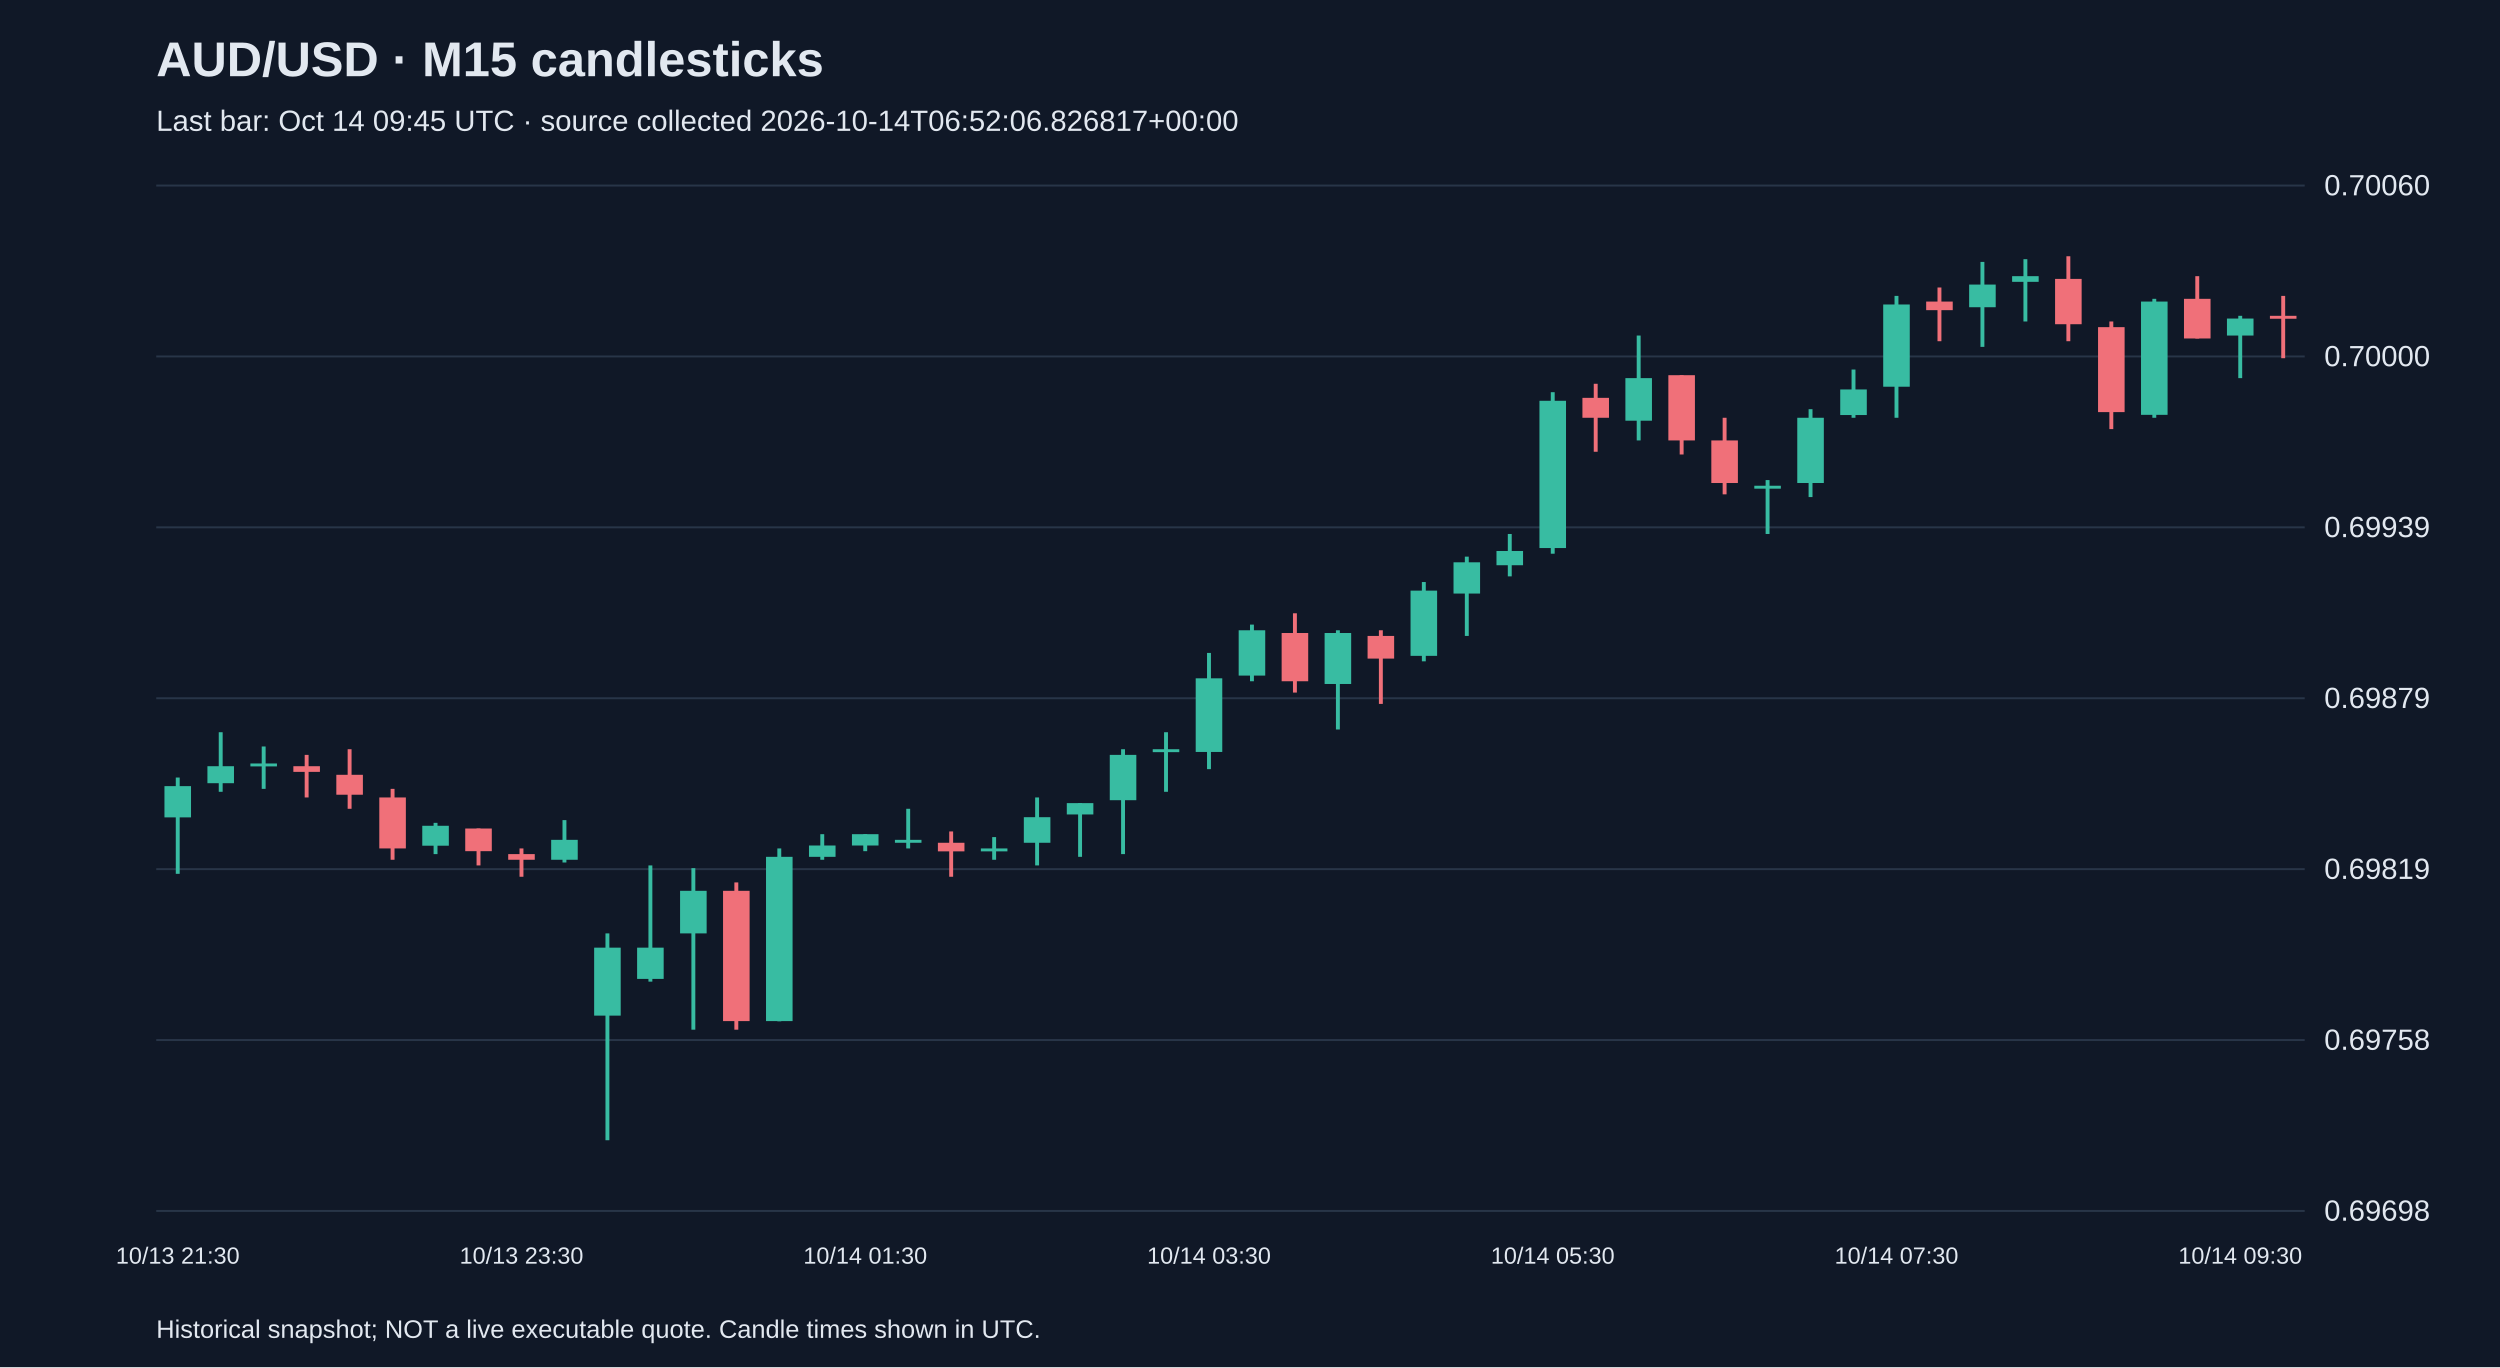
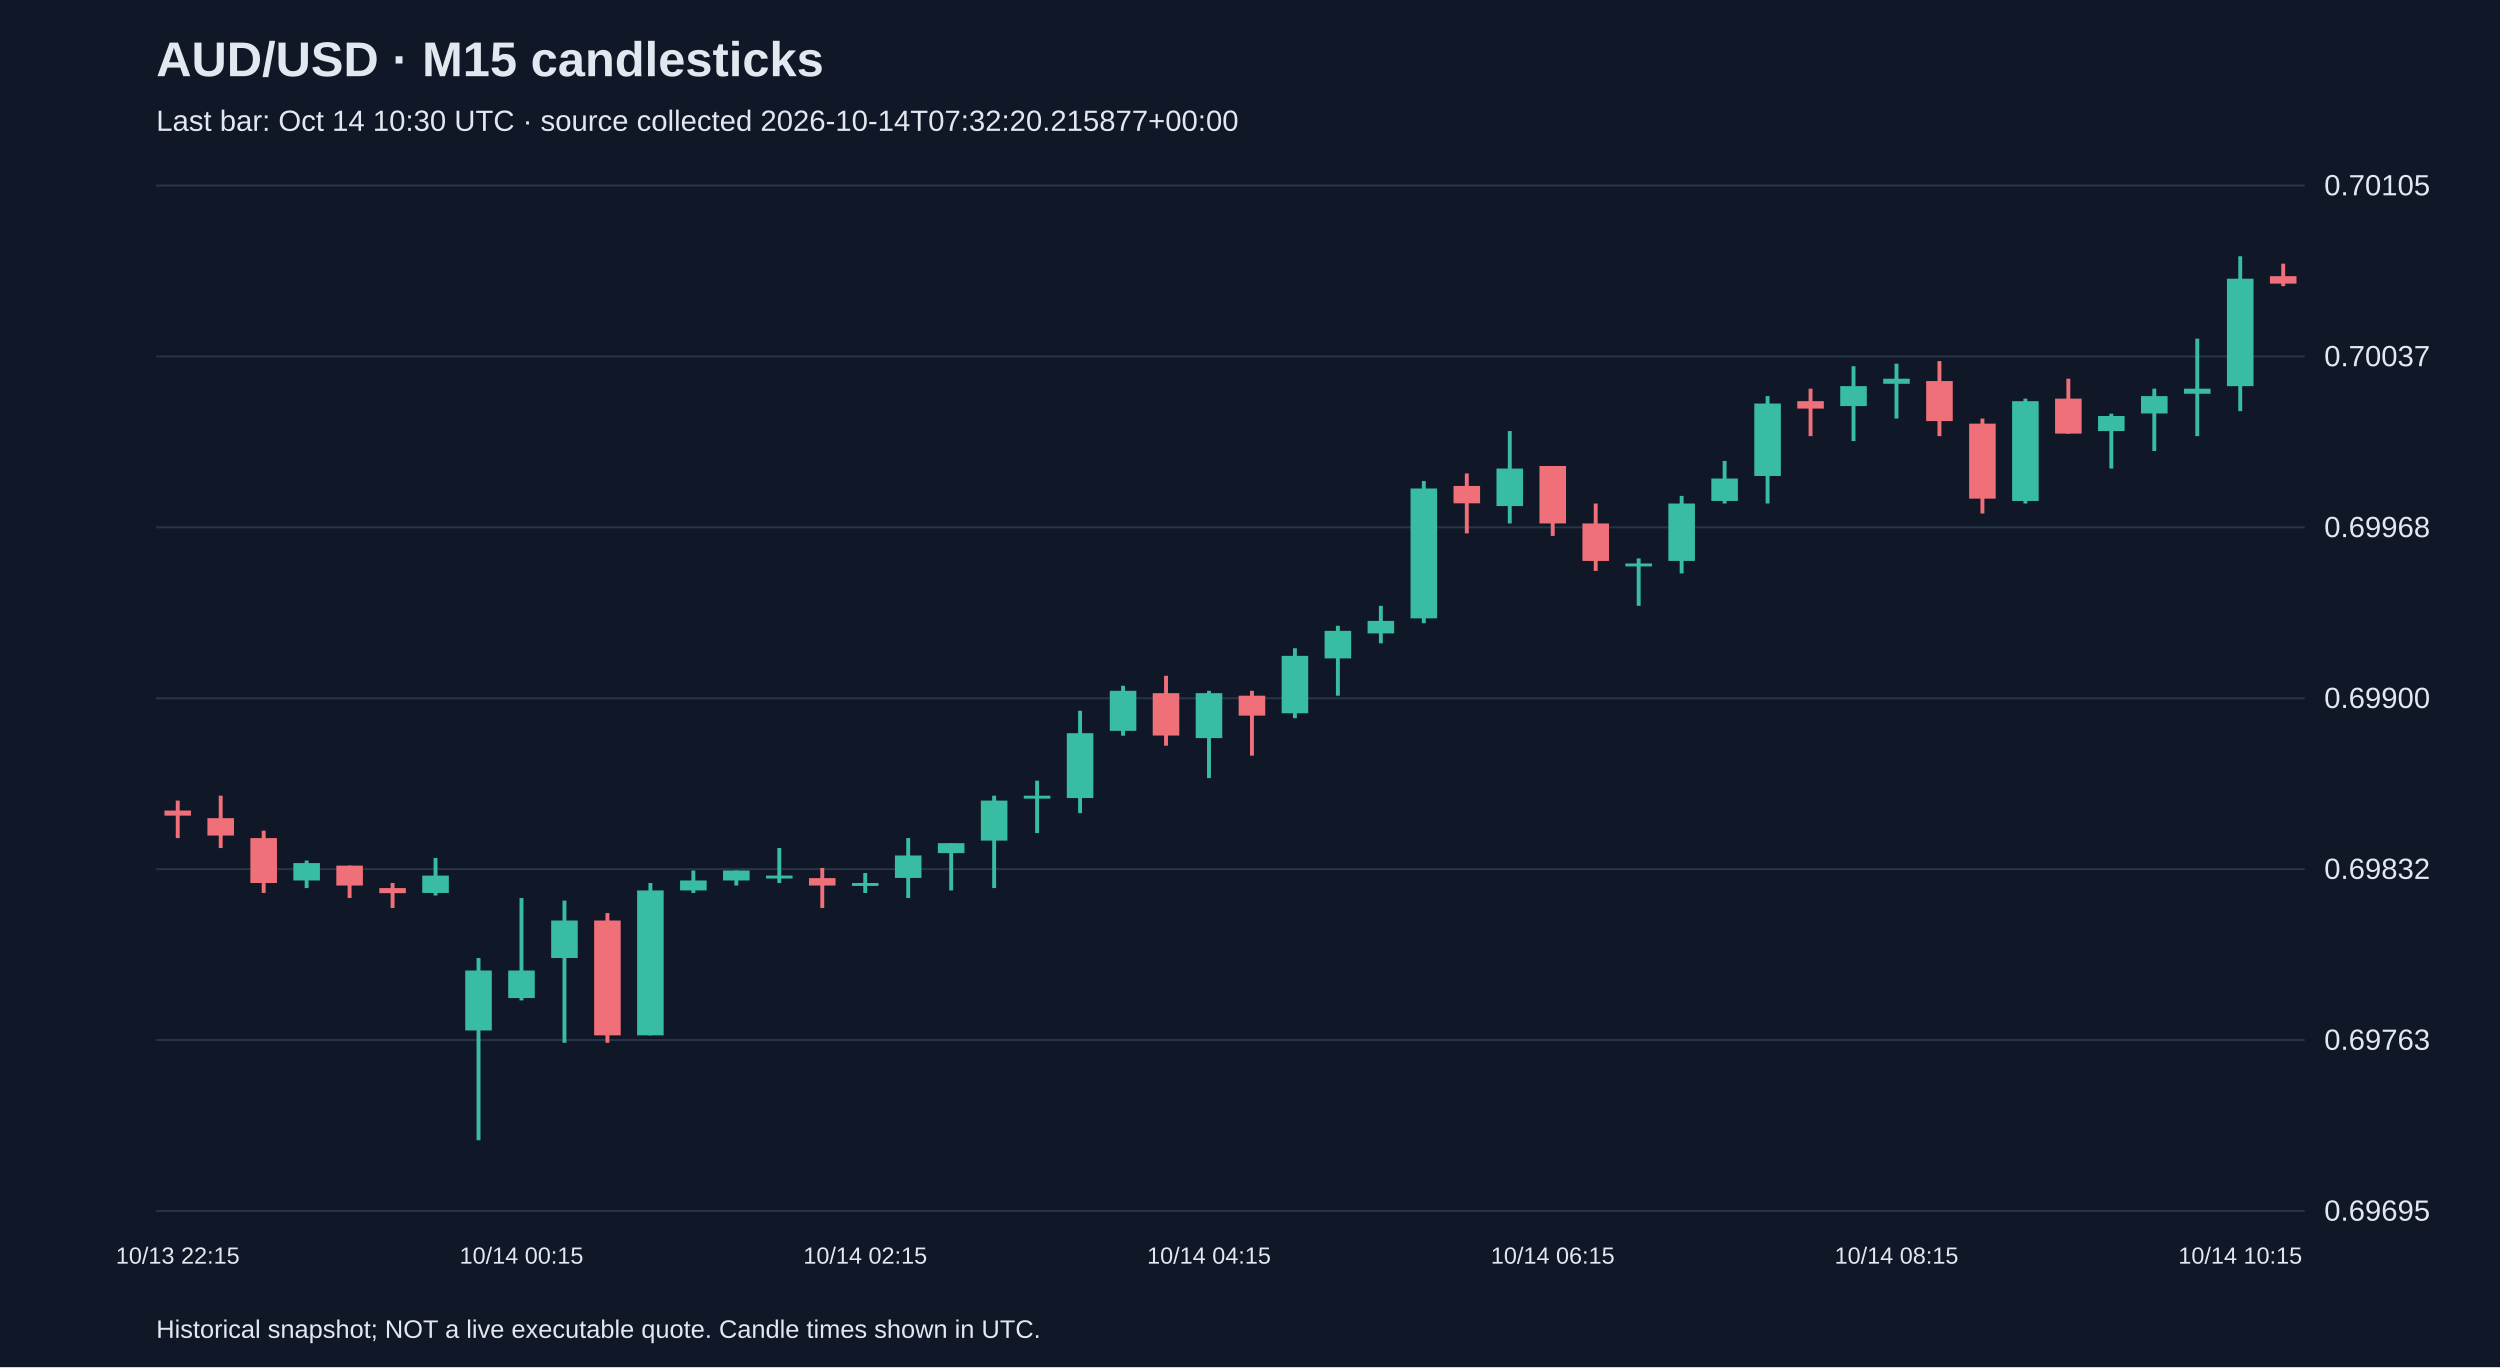
<svg xmlns="http://www.w3.org/2000/svg" viewBox="0 0 1280 700">
  <rect width="100%" height="100%" fill="#101827" />
  <style>text{font-family:Arial,sans-serif;fill:#e2e8f0}</style>
  <text x="80" y="39" font-size="25" font-weight="bold">AUD/USD · M15 candlesticks</text>
-   <text x="80" y="67" font-size="15" fill="#a6b1c5">Last bar: Oct 14 09:45 UTC · source collected 2026-10-14T06:52:06.826817+00:00</text>
+   <text x="80" y="67" font-size="15" fill="#a6b1c5">Last bar: Oct 14 10:30 UTC · source collected 2026-10-14T07:32:20.215877+00:00</text>
  <line x1="80" y1="620.0" x2="1180" y2="620.0" stroke="#283548" />
-   <text x="1190" y="625.0" font-size="15">0.69698</text>
+   <text x="1190" y="625.0" font-size="15">0.69695</text>
  <line x1="80" y1="532.5" x2="1180" y2="532.5" stroke="#283548" />
-   <text x="1190" y="537.5" font-size="15">0.69758</text>
+   <text x="1190" y="537.5" font-size="15">0.69763</text>
  <line x1="80" y1="445.0" x2="1180" y2="445.0" stroke="#283548" />
-   <text x="1190" y="450.0" font-size="15">0.69819</text>
+   <text x="1190" y="450.0" font-size="15">0.69832</text>
  <line x1="80" y1="357.5" x2="1180" y2="357.5" stroke="#283548" />
-   <text x="1190" y="362.5" font-size="15">0.69879</text>
+   <text x="1190" y="362.5" font-size="15">0.69900</text>
  <line x1="80" y1="270.0" x2="1180" y2="270.0" stroke="#283548" />
-   <text x="1190" y="275.0" font-size="15">0.69939</text>
+   <text x="1190" y="275.0" font-size="15">0.69968</text>
  <line x1="80" y1="182.5" x2="1180" y2="182.5" stroke="#283548" />
-   <text x="1190" y="187.5" font-size="15">0.70000</text>
+   <text x="1190" y="187.5" font-size="15">0.70037</text>
  <line x1="80" y1="95.0" x2="1180" y2="95.0" stroke="#283548" />
-   <text x="1190" y="100.0" font-size="15">0.70060</text>
-   <line x1="91.0" y1="398.1" x2="91.0" y2="447.4" stroke="#38bca2" stroke-width="2" />
-   <rect x="84.2" y="402.5" width="13.6" height="16.0" fill="#38bca2" />
-   <text x="91.0" y="647" text-anchor="middle" font-size="12">10/13 21:30</text>
-   <line x1="113.0" y1="374.9" x2="113.0" y2="405.4" stroke="#38bca2" stroke-width="2" />
-   <rect x="106.2" y="392.3" width="13.6" height="8.7" fill="#38bca2" />
-   <line x1="135.0" y1="382.2" x2="135.0" y2="403.9" stroke="#38bca2" stroke-width="2" />
-   <rect x="128.2" y="390.9" width="13.6" height="1.5" fill="#38bca2" />
-   <line x1="157.0" y1="386.5" x2="157.0" y2="408.3" stroke="#f07079" stroke-width="2" />
-   <rect x="150.2" y="392.3" width="13.6" height="2.9" fill="#f07079" />
-   <line x1="179.0" y1="383.6" x2="179.0" y2="414.1" stroke="#f07079" stroke-width="2" />
-   <rect x="172.2" y="396.7" width="13.6" height="10.2" fill="#f07079" />
-   <line x1="201.0" y1="403.9" x2="201.0" y2="440.2" stroke="#f07079" stroke-width="2" />
-   <rect x="194.2" y="408.3" width="13.6" height="26.1" fill="#f07079" />
-   <line x1="223.0" y1="421.3" x2="223.0" y2="437.3" stroke="#38bca2" stroke-width="2" />
-   <rect x="216.2" y="422.8" width="13.6" height="10.2" fill="#38bca2" />
-   <line x1="245.0" y1="424.2" x2="245.0" y2="443.1" stroke="#f07079" stroke-width="2" />
-   <rect x="238.2" y="424.2" width="13.6" height="11.6" fill="#f07079" />
-   <line x1="267.0" y1="434.4" x2="267.0" y2="448.9" stroke="#f07079" stroke-width="2" />
-   <rect x="260.2" y="437.3" width="13.6" height="2.9" fill="#f07079" />
-   <text x="267.0" y="647" text-anchor="middle" font-size="12">10/13 23:30</text>
-   <line x1="289.0" y1="419.9" x2="289.0" y2="441.6" stroke="#38bca2" stroke-width="2" />
-   <rect x="282.2" y="430.0" width="13.6" height="10.2" fill="#38bca2" />
-   <line x1="311.0" y1="477.9" x2="311.0" y2="583.8" stroke="#38bca2" stroke-width="2" />
-   <rect x="304.2" y="485.2" width="13.6" height="34.8" fill="#38bca2" />
-   <line x1="333.0" y1="443.1" x2="333.0" y2="502.6" stroke="#38bca2" stroke-width="2" />
-   <rect x="326.2" y="485.2" width="13.6" height="16.0" fill="#38bca2" />
-   <line x1="355.0" y1="444.5" x2="355.0" y2="527.2" stroke="#38bca2" stroke-width="2" />
-   <rect x="348.2" y="456.1" width="13.6" height="21.8" fill="#38bca2" />
-   <line x1="377.0" y1="451.8" x2="377.0" y2="527.2" stroke="#f07079" stroke-width="2" />
-   <rect x="370.2" y="456.1" width="13.6" height="66.7" fill="#f07079" />
-   <line x1="399.0" y1="434.4" x2="399.0" y2="522.9" stroke="#38bca2" stroke-width="2" />
-   <rect x="392.2" y="438.7" width="13.6" height="84.1" fill="#38bca2" />
-   <line x1="421.0" y1="427.1" x2="421.0" y2="440.2" stroke="#38bca2" stroke-width="2" />
-   <rect x="414.2" y="432.9" width="13.6" height="5.8" fill="#38bca2" />
-   <line x1="443.0" y1="427.1" x2="443.0" y2="435.8" stroke="#38bca2" stroke-width="2" />
-   <rect x="436.2" y="427.1" width="13.6" height="5.8" fill="#38bca2" />
-   <text x="443.0" y="647" text-anchor="middle" font-size="12">10/14 01:30</text>
-   <line x1="465.0" y1="414.1" x2="465.0" y2="434.4" stroke="#38bca2" stroke-width="2" />
-   <rect x="458.2" y="430.0" width="13.6" height="1.5" fill="#38bca2" />
-   <line x1="487.0" y1="425.7" x2="487.0" y2="448.9" stroke="#f07079" stroke-width="2" />
-   <rect x="480.2" y="431.5" width="13.6" height="4.4" fill="#f07079" />
-   <line x1="509.0" y1="428.6" x2="509.0" y2="440.2" stroke="#38bca2" stroke-width="2" />
-   <rect x="502.2" y="434.4" width="13.6" height="1.5" fill="#38bca2" />
-   <line x1="531.0" y1="408.3" x2="531.0" y2="443.1" stroke="#38bca2" stroke-width="2" />
-   <rect x="524.2" y="418.4" width="13.6" height="13.1" fill="#38bca2" />
-   <line x1="553.0" y1="411.2" x2="553.0" y2="438.7" stroke="#38bca2" stroke-width="2" />
-   <rect x="546.2" y="411.2" width="13.6" height="5.8" fill="#38bca2" />
-   <line x1="575.0" y1="383.6" x2="575.0" y2="437.3" stroke="#38bca2" stroke-width="2" />
-   <rect x="568.2" y="386.5" width="13.6" height="23.2" fill="#38bca2" />
-   <line x1="597.0" y1="374.9" x2="597.0" y2="405.4" stroke="#38bca2" stroke-width="2" />
-   <rect x="590.2" y="383.6" width="13.6" height="1.5" fill="#38bca2" />
-   <line x1="619.0" y1="334.3" x2="619.0" y2="393.8" stroke="#38bca2" stroke-width="2" />
-   <rect x="612.2" y="347.3" width="13.6" height="37.7" fill="#38bca2" />
-   <text x="619.0" y="647" text-anchor="middle" font-size="12">10/14 03:30</text>
-   <line x1="641.0" y1="319.8" x2="641.0" y2="348.8" stroke="#38bca2" stroke-width="2" />
-   <rect x="634.2" y="322.7" width="13.6" height="23.2" fill="#38bca2" />
-   <line x1="663.0" y1="314.0" x2="663.0" y2="354.6" stroke="#f07079" stroke-width="2" />
-   <rect x="656.2" y="324.1" width="13.6" height="24.7" fill="#f07079" />
-   <line x1="685.0" y1="322.7" x2="685.0" y2="373.5" stroke="#38bca2" stroke-width="2" />
-   <rect x="678.2" y="324.1" width="13.6" height="26.1" fill="#38bca2" />
-   <line x1="707.0" y1="322.7" x2="707.0" y2="360.4" stroke="#f07079" stroke-width="2" />
-   <rect x="700.2" y="325.6" width="13.6" height="11.6" fill="#f07079" />
-   <line x1="729.0" y1="298.0" x2="729.0" y2="338.6" stroke="#38bca2" stroke-width="2" />
-   <rect x="722.2" y="302.4" width="13.6" height="33.4" fill="#38bca2" />
-   <line x1="751.0" y1="285.0" x2="751.0" y2="325.6" stroke="#38bca2" stroke-width="2" />
-   <rect x="744.2" y="287.9" width="13.6" height="16.0" fill="#38bca2" />
-   <line x1="773.0" y1="273.4" x2="773.0" y2="295.1" stroke="#38bca2" stroke-width="2" />
-   <rect x="766.2" y="282.1" width="13.6" height="7.3" fill="#38bca2" />
-   <line x1="795.0" y1="200.8" x2="795.0" y2="283.5" stroke="#38bca2" stroke-width="2" />
-   <rect x="788.2" y="205.2" width="13.6" height="75.4" fill="#38bca2" />
-   <text x="795.0" y="647" text-anchor="middle" font-size="12">10/14 05:30</text>
-   <line x1="817.0" y1="196.5" x2="817.0" y2="231.3" stroke="#f07079" stroke-width="2" />
-   <rect x="810.2" y="203.7" width="13.6" height="10.2" fill="#f07079" />
-   <line x1="839.0" y1="171.8" x2="839.0" y2="225.5" stroke="#38bca2" stroke-width="2" />
-   <rect x="832.2" y="193.6" width="13.6" height="21.8" fill="#38bca2" />
-   <line x1="861.0" y1="192.1" x2="861.0" y2="232.7" stroke="#f07079" stroke-width="2" />
-   <rect x="854.2" y="192.1" width="13.6" height="33.4" fill="#f07079" />
-   <line x1="883.0" y1="213.9" x2="883.0" y2="253.1" stroke="#f07079" stroke-width="2" />
-   <rect x="876.2" y="225.5" width="13.6" height="21.8" fill="#f07079" />
-   <line x1="905.0" y1="245.8" x2="905.0" y2="273.4" stroke="#38bca2" stroke-width="2" />
-   <rect x="898.2" y="248.7" width="13.6" height="1.5" fill="#38bca2" />
-   <line x1="927.0" y1="209.5" x2="927.0" y2="254.5" stroke="#38bca2" stroke-width="2" />
-   <rect x="920.2" y="213.9" width="13.6" height="33.4" fill="#38bca2" />
-   <line x1="949.0" y1="189.2" x2="949.0" y2="213.9" stroke="#38bca2" stroke-width="2" />
-   <rect x="942.2" y="199.4" width="13.6" height="13.1" fill="#38bca2" />
-   <line x1="971.0" y1="151.5" x2="971.0" y2="213.9" stroke="#38bca2" stroke-width="2" />
-   <rect x="964.2" y="155.9" width="13.6" height="42.1" fill="#38bca2" />
-   <text x="971.0" y="647" text-anchor="middle" font-size="12">10/14 07:30</text>
-   <line x1="993.0" y1="147.2" x2="993.0" y2="174.7" stroke="#f07079" stroke-width="2" />
-   <rect x="986.2" y="154.4" width="13.6" height="4.4" fill="#f07079" />
-   <line x1="1015.0" y1="134.1" x2="1015.0" y2="177.6" stroke="#38bca2" stroke-width="2" />
-   <rect x="1008.2" y="145.7" width="13.6" height="11.6" fill="#38bca2" />
-   <line x1="1037.0" y1="132.7" x2="1037.0" y2="164.6" stroke="#38bca2" stroke-width="2" />
-   <rect x="1030.2" y="141.4" width="13.6" height="2.9" fill="#38bca2" />
-   <line x1="1059.0" y1="131.2" x2="1059.0" y2="174.7" stroke="#f07079" stroke-width="2" />
-   <rect x="1052.2" y="142.8" width="13.6" height="23.2" fill="#f07079" />
-   <line x1="1081.0" y1="164.6" x2="1081.0" y2="219.7" stroke="#f07079" stroke-width="2" />
-   <rect x="1074.2" y="167.5" width="13.6" height="43.5" fill="#f07079" />
-   <line x1="1103.0" y1="153.0" x2="1103.0" y2="213.9" stroke="#38bca2" stroke-width="2" />
-   <rect x="1096.2" y="154.4" width="13.6" height="58.0" fill="#38bca2" />
-   <line x1="1125.0" y1="141.4" x2="1125.0" y2="173.3" stroke="#f07079" stroke-width="2" />
-   <rect x="1118.2" y="153.0" width="13.6" height="20.3" fill="#f07079" />
-   <line x1="1147.0" y1="161.7" x2="1147.0" y2="193.6" stroke="#38bca2" stroke-width="2" />
-   <rect x="1140.2" y="163.1" width="13.6" height="8.7" fill="#38bca2" />
-   <text x="1147.0" y="647" text-anchor="middle" font-size="12">10/14 09:30</text>
-   <line x1="1169.0" y1="151.5" x2="1169.0" y2="183.4" stroke="#f07079" stroke-width="2" />
-   <rect x="1162.2" y="161.7" width="13.6" height="1.5" fill="#f07079" />
+   <text x="1190" y="100.0" font-size="15">0.70105</text>
+   <line x1="91.0" y1="409.9" x2="91.0" y2="429.1" stroke="#f07079" stroke-width="2" />
+   <rect x="84.2" y="415.0" width="13.6" height="2.6" fill="#f07079" />
+   <text x="91.0" y="647" text-anchor="middle" font-size="12">10/13 22:15</text>
+   <line x1="113.0" y1="407.4" x2="113.0" y2="434.2" stroke="#f07079" stroke-width="2" />
+   <rect x="106.2" y="418.9" width="13.6" height="8.9" fill="#f07079" />
+   <line x1="135.0" y1="425.3" x2="135.0" y2="457.2" stroke="#f07079" stroke-width="2" />
+   <rect x="128.2" y="429.1" width="13.6" height="23.0" fill="#f07079" />
+   <line x1="157.0" y1="440.6" x2="157.0" y2="454.7" stroke="#38bca2" stroke-width="2" />
+   <rect x="150.2" y="441.9" width="13.6" height="8.9" fill="#38bca2" />
+   <line x1="179.0" y1="443.2" x2="179.0" y2="459.8" stroke="#f07079" stroke-width="2" />
+   <rect x="172.2" y="443.2" width="13.6" height="10.2" fill="#f07079" />
+   <line x1="201.0" y1="452.1" x2="201.0" y2="464.9" stroke="#f07079" stroke-width="2" />
+   <rect x="194.2" y="454.7" width="13.6" height="2.6" fill="#f07079" />
+   <line x1="223.0" y1="439.3" x2="223.0" y2="458.5" stroke="#38bca2" stroke-width="2" />
+   <rect x="216.2" y="448.3" width="13.6" height="8.9" fill="#38bca2" />
+   <line x1="245.0" y1="490.5" x2="245.0" y2="583.8" stroke="#38bca2" stroke-width="2" />
+   <rect x="238.2" y="496.9" width="13.6" height="30.7" fill="#38bca2" />
+   <line x1="267.0" y1="459.8" x2="267.0" y2="512.2" stroke="#38bca2" stroke-width="2" />
+   <rect x="260.2" y="496.9" width="13.6" height="14.1" fill="#38bca2" />
+   <text x="267.0" y="647" text-anchor="middle" font-size="12">10/14 00:15</text>
+   <line x1="289.0" y1="461.1" x2="289.0" y2="533.9" stroke="#38bca2" stroke-width="2" />
+   <rect x="282.2" y="471.3" width="13.6" height="19.2" fill="#38bca2" />
+   <line x1="311.0" y1="467.5" x2="311.0" y2="533.9" stroke="#f07079" stroke-width="2" />
+   <rect x="304.2" y="471.3" width="13.6" height="58.8" fill="#f07079" />
+   <line x1="333.0" y1="452.1" x2="333.0" y2="530.1" stroke="#38bca2" stroke-width="2" />
+   <rect x="326.2" y="455.9" width="13.6" height="74.2" fill="#38bca2" />
+   <line x1="355.0" y1="445.7" x2="355.0" y2="457.2" stroke="#38bca2" stroke-width="2" />
+   <rect x="348.2" y="450.8" width="13.6" height="5.1" fill="#38bca2" />
+   <line x1="377.0" y1="445.7" x2="377.0" y2="453.4" stroke="#38bca2" stroke-width="2" />
+   <rect x="370.2" y="445.7" width="13.6" height="5.1" fill="#38bca2" />
+   <line x1="399.0" y1="434.2" x2="399.0" y2="452.1" stroke="#38bca2" stroke-width="2" />
+   <rect x="392.2" y="448.3" width="13.6" height="1.5" fill="#38bca2" />
+   <line x1="421.0" y1="444.4" x2="421.0" y2="464.9" stroke="#f07079" stroke-width="2" />
+   <rect x="414.2" y="449.6" width="13.6" height="3.8" fill="#f07079" />
+   <line x1="443.0" y1="447.0" x2="443.0" y2="457.2" stroke="#38bca2" stroke-width="2" />
+   <rect x="436.2" y="452.1" width="13.6" height="1.5" fill="#38bca2" />
+   <text x="443.0" y="647" text-anchor="middle" font-size="12">10/14 02:15</text>
+   <line x1="465.0" y1="429.1" x2="465.0" y2="459.8" stroke="#38bca2" stroke-width="2" />
+   <rect x="458.2" y="438.0" width="13.6" height="11.5" fill="#38bca2" />
+   <line x1="487.0" y1="431.7" x2="487.0" y2="455.9" stroke="#38bca2" stroke-width="2" />
+   <rect x="480.2" y="431.7" width="13.6" height="5.1" fill="#38bca2" />
+   <line x1="509.0" y1="407.4" x2="509.0" y2="454.7" stroke="#38bca2" stroke-width="2" />
+   <rect x="502.2" y="409.9" width="13.6" height="20.5" fill="#38bca2" />
+   <line x1="531.0" y1="399.7" x2="531.0" y2="426.5" stroke="#38bca2" stroke-width="2" />
+   <rect x="524.2" y="407.4" width="13.6" height="1.5" fill="#38bca2" />
+   <line x1="553.0" y1="363.9" x2="553.0" y2="416.3" stroke="#38bca2" stroke-width="2" />
+   <rect x="546.2" y="375.4" width="13.6" height="33.2" fill="#38bca2" />
+   <line x1="575.0" y1="351.1" x2="575.0" y2="376.7" stroke="#38bca2" stroke-width="2" />
+   <rect x="568.2" y="353.7" width="13.6" height="20.5" fill="#38bca2" />
+   <line x1="597.0" y1="346.0" x2="597.0" y2="381.8" stroke="#f07079" stroke-width="2" />
+   <rect x="590.2" y="354.9" width="13.6" height="21.7" fill="#f07079" />
+   <line x1="619.0" y1="353.7" x2="619.0" y2="398.4" stroke="#38bca2" stroke-width="2" />
+   <rect x="612.2" y="354.9" width="13.6" height="23.0" fill="#38bca2" />
+   <text x="619.0" y="647" text-anchor="middle" font-size="12">10/14 04:15</text>
+   <line x1="641.0" y1="353.7" x2="641.0" y2="386.9" stroke="#f07079" stroke-width="2" />
+   <rect x="634.2" y="356.2" width="13.6" height="10.2" fill="#f07079" />
+   <line x1="663.0" y1="331.9" x2="663.0" y2="367.7" stroke="#38bca2" stroke-width="2" />
+   <rect x="656.2" y="335.8" width="13.6" height="29.4" fill="#38bca2" />
+   <line x1="685.0" y1="320.4" x2="685.0" y2="356.2" stroke="#38bca2" stroke-width="2" />
+   <rect x="678.2" y="323.0" width="13.6" height="14.1" fill="#38bca2" />
+   <line x1="707.0" y1="310.2" x2="707.0" y2="329.4" stroke="#38bca2" stroke-width="2" />
+   <rect x="700.2" y="317.9" width="13.6" height="6.4" fill="#38bca2" />
+   <line x1="729.0" y1="246.3" x2="729.0" y2="319.1" stroke="#38bca2" stroke-width="2" />
+   <rect x="722.2" y="250.1" width="13.6" height="66.5" fill="#38bca2" />
+   <line x1="751.0" y1="242.4" x2="751.0" y2="273.1" stroke="#f07079" stroke-width="2" />
+   <rect x="744.2" y="248.8" width="13.6" height="8.9" fill="#f07079" />
+   <line x1="773.0" y1="220.7" x2="773.0" y2="268.0" stroke="#38bca2" stroke-width="2" />
+   <rect x="766.2" y="239.9" width="13.6" height="19.2" fill="#38bca2" />
+   <line x1="795.0" y1="238.6" x2="795.0" y2="274.4" stroke="#f07079" stroke-width="2" />
+   <rect x="788.2" y="238.6" width="13.6" height="29.4" fill="#f07079" />
+   <text x="795.0" y="647" text-anchor="middle" font-size="12">10/14 06:15</text>
+   <line x1="817.0" y1="257.8" x2="817.0" y2="292.3" stroke="#f07079" stroke-width="2" />
+   <rect x="810.2" y="268.0" width="13.6" height="19.2" fill="#f07079" />
+   <line x1="839.0" y1="285.9" x2="839.0" y2="310.2" stroke="#38bca2" stroke-width="2" />
+   <rect x="832.2" y="288.5" width="13.6" height="1.5" fill="#38bca2" />
+   <line x1="861.0" y1="253.9" x2="861.0" y2="293.6" stroke="#38bca2" stroke-width="2" />
+   <rect x="854.2" y="257.8" width="13.6" height="29.4" fill="#38bca2" />
+   <line x1="883.0" y1="236.0" x2="883.0" y2="257.8" stroke="#38bca2" stroke-width="2" />
+   <rect x="876.2" y="245.0" width="13.6" height="11.5" fill="#38bca2" />
+   <line x1="905.0" y1="202.8" x2="905.0" y2="257.8" stroke="#38bca2" stroke-width="2" />
+   <rect x="898.2" y="206.6" width="13.6" height="37.1" fill="#38bca2" />
+   <line x1="927.0" y1="199.0" x2="927.0" y2="223.3" stroke="#f07079" stroke-width="2" />
+   <rect x="920.2" y="205.4" width="13.6" height="3.8" fill="#f07079" />
+   <line x1="949.0" y1="187.5" x2="949.0" y2="225.8" stroke="#38bca2" stroke-width="2" />
+   <rect x="942.2" y="197.7" width="13.6" height="10.2" fill="#38bca2" />
+   <line x1="971.0" y1="186.2" x2="971.0" y2="214.3" stroke="#38bca2" stroke-width="2" />
+   <rect x="964.2" y="193.9" width="13.6" height="2.6" fill="#38bca2" />
+   <text x="971.0" y="647" text-anchor="middle" font-size="12">10/14 08:15</text>
+   <line x1="993.0" y1="184.9" x2="993.0" y2="223.3" stroke="#f07079" stroke-width="2" />
+   <rect x="986.2" y="195.1" width="13.6" height="20.5" fill="#f07079" />
+   <line x1="1015.0" y1="214.3" x2="1015.0" y2="262.9" stroke="#f07079" stroke-width="2" />
+   <rect x="1008.2" y="216.9" width="13.6" height="38.4" fill="#f07079" />
+   <line x1="1037.0" y1="204.1" x2="1037.0" y2="257.8" stroke="#38bca2" stroke-width="2" />
+   <rect x="1030.2" y="205.4" width="13.6" height="51.1" fill="#38bca2" />
+   <line x1="1059.0" y1="193.9" x2="1059.0" y2="222.0" stroke="#f07079" stroke-width="2" />
+   <rect x="1052.2" y="204.1" width="13.6" height="17.9" fill="#f07079" />
+   <line x1="1081.0" y1="211.8" x2="1081.0" y2="239.9" stroke="#38bca2" stroke-width="2" />
+   <rect x="1074.2" y="213.0" width="13.6" height="7.7" fill="#38bca2" />
+   <line x1="1103.0" y1="199.0" x2="1103.0" y2="230.9" stroke="#38bca2" stroke-width="2" />
+   <rect x="1096.2" y="202.8" width="13.6" height="8.9" fill="#38bca2" />
+   <line x1="1125.0" y1="173.4" x2="1125.0" y2="223.3" stroke="#38bca2" stroke-width="2" />
+   <rect x="1118.2" y="199.0" width="13.6" height="2.6" fill="#38bca2" />
+   <line x1="1147.0" y1="131.2" x2="1147.0" y2="210.5" stroke="#38bca2" stroke-width="2" />
+   <rect x="1140.2" y="142.7" width="13.6" height="55.0" fill="#38bca2" />
+   <text x="1147.0" y="647" text-anchor="middle" font-size="12">10/14 10:15</text>
+   <line x1="1169.0" y1="135.0" x2="1169.0" y2="146.5" stroke="#f07079" stroke-width="2" />
+   <rect x="1162.2" y="141.4" width="13.6" height="3.8" fill="#f07079" />
  <text x="80" y="685" font-size="13">Historical snapshot; NOT a live executable quote. Candle times shown in UTC.</text>
</svg>
